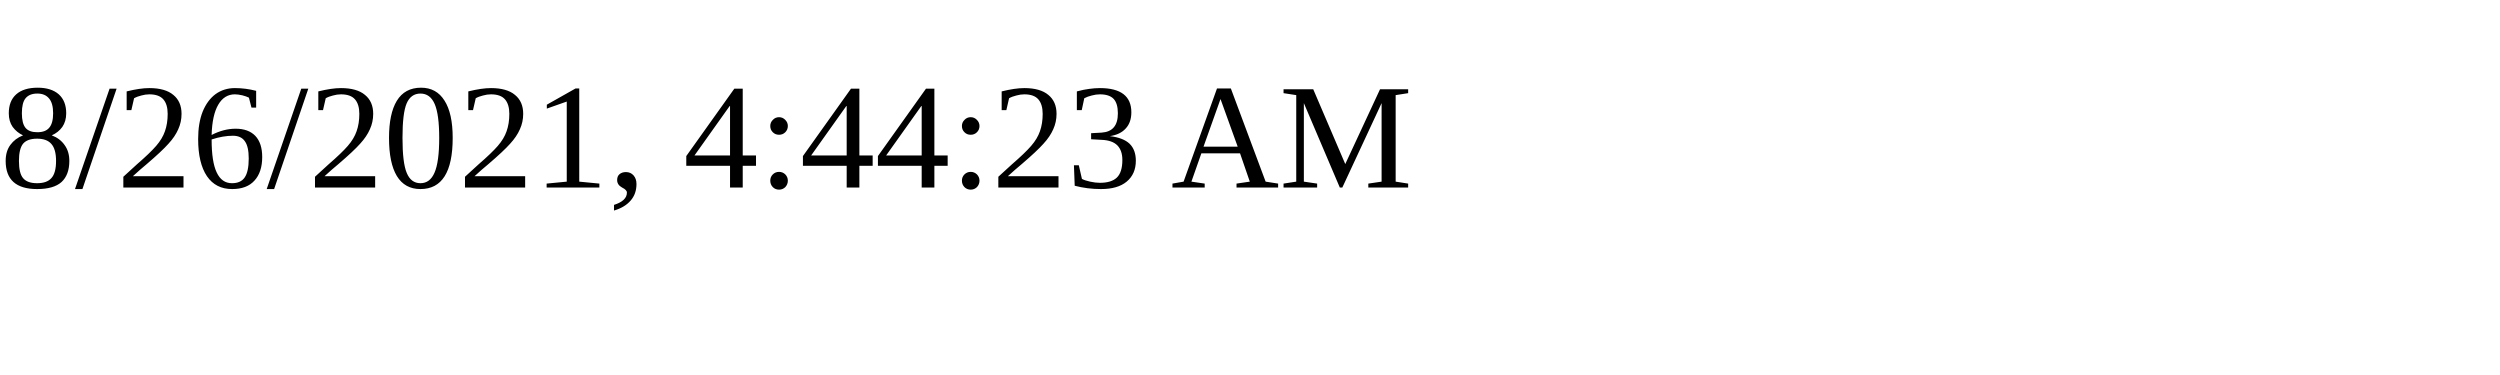
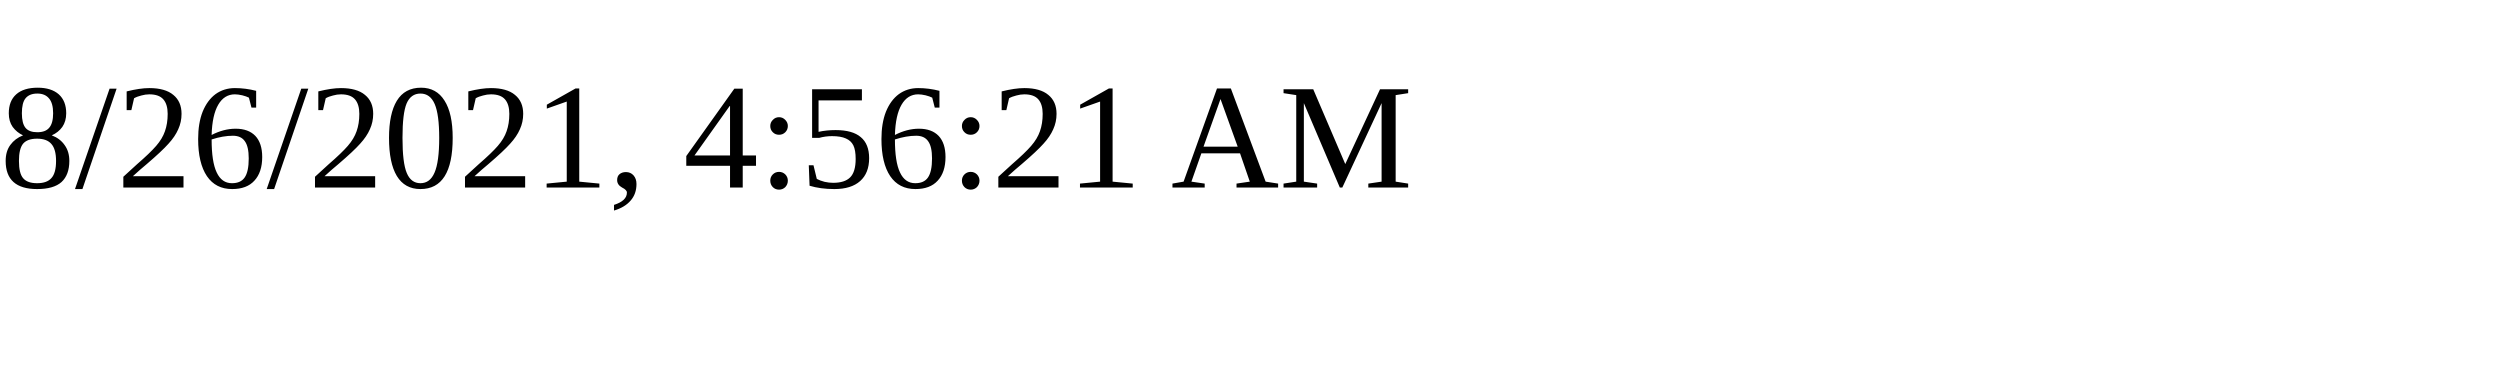
<svg xmlns="http://www.w3.org/2000/svg" height="30" width="200">
-   <text x="0" y="15">8/26/2021, 4:44:23 AM</text>
+   <text x="0" y="15">8/26/2021, 4:56:21 AM</text>
</svg>
